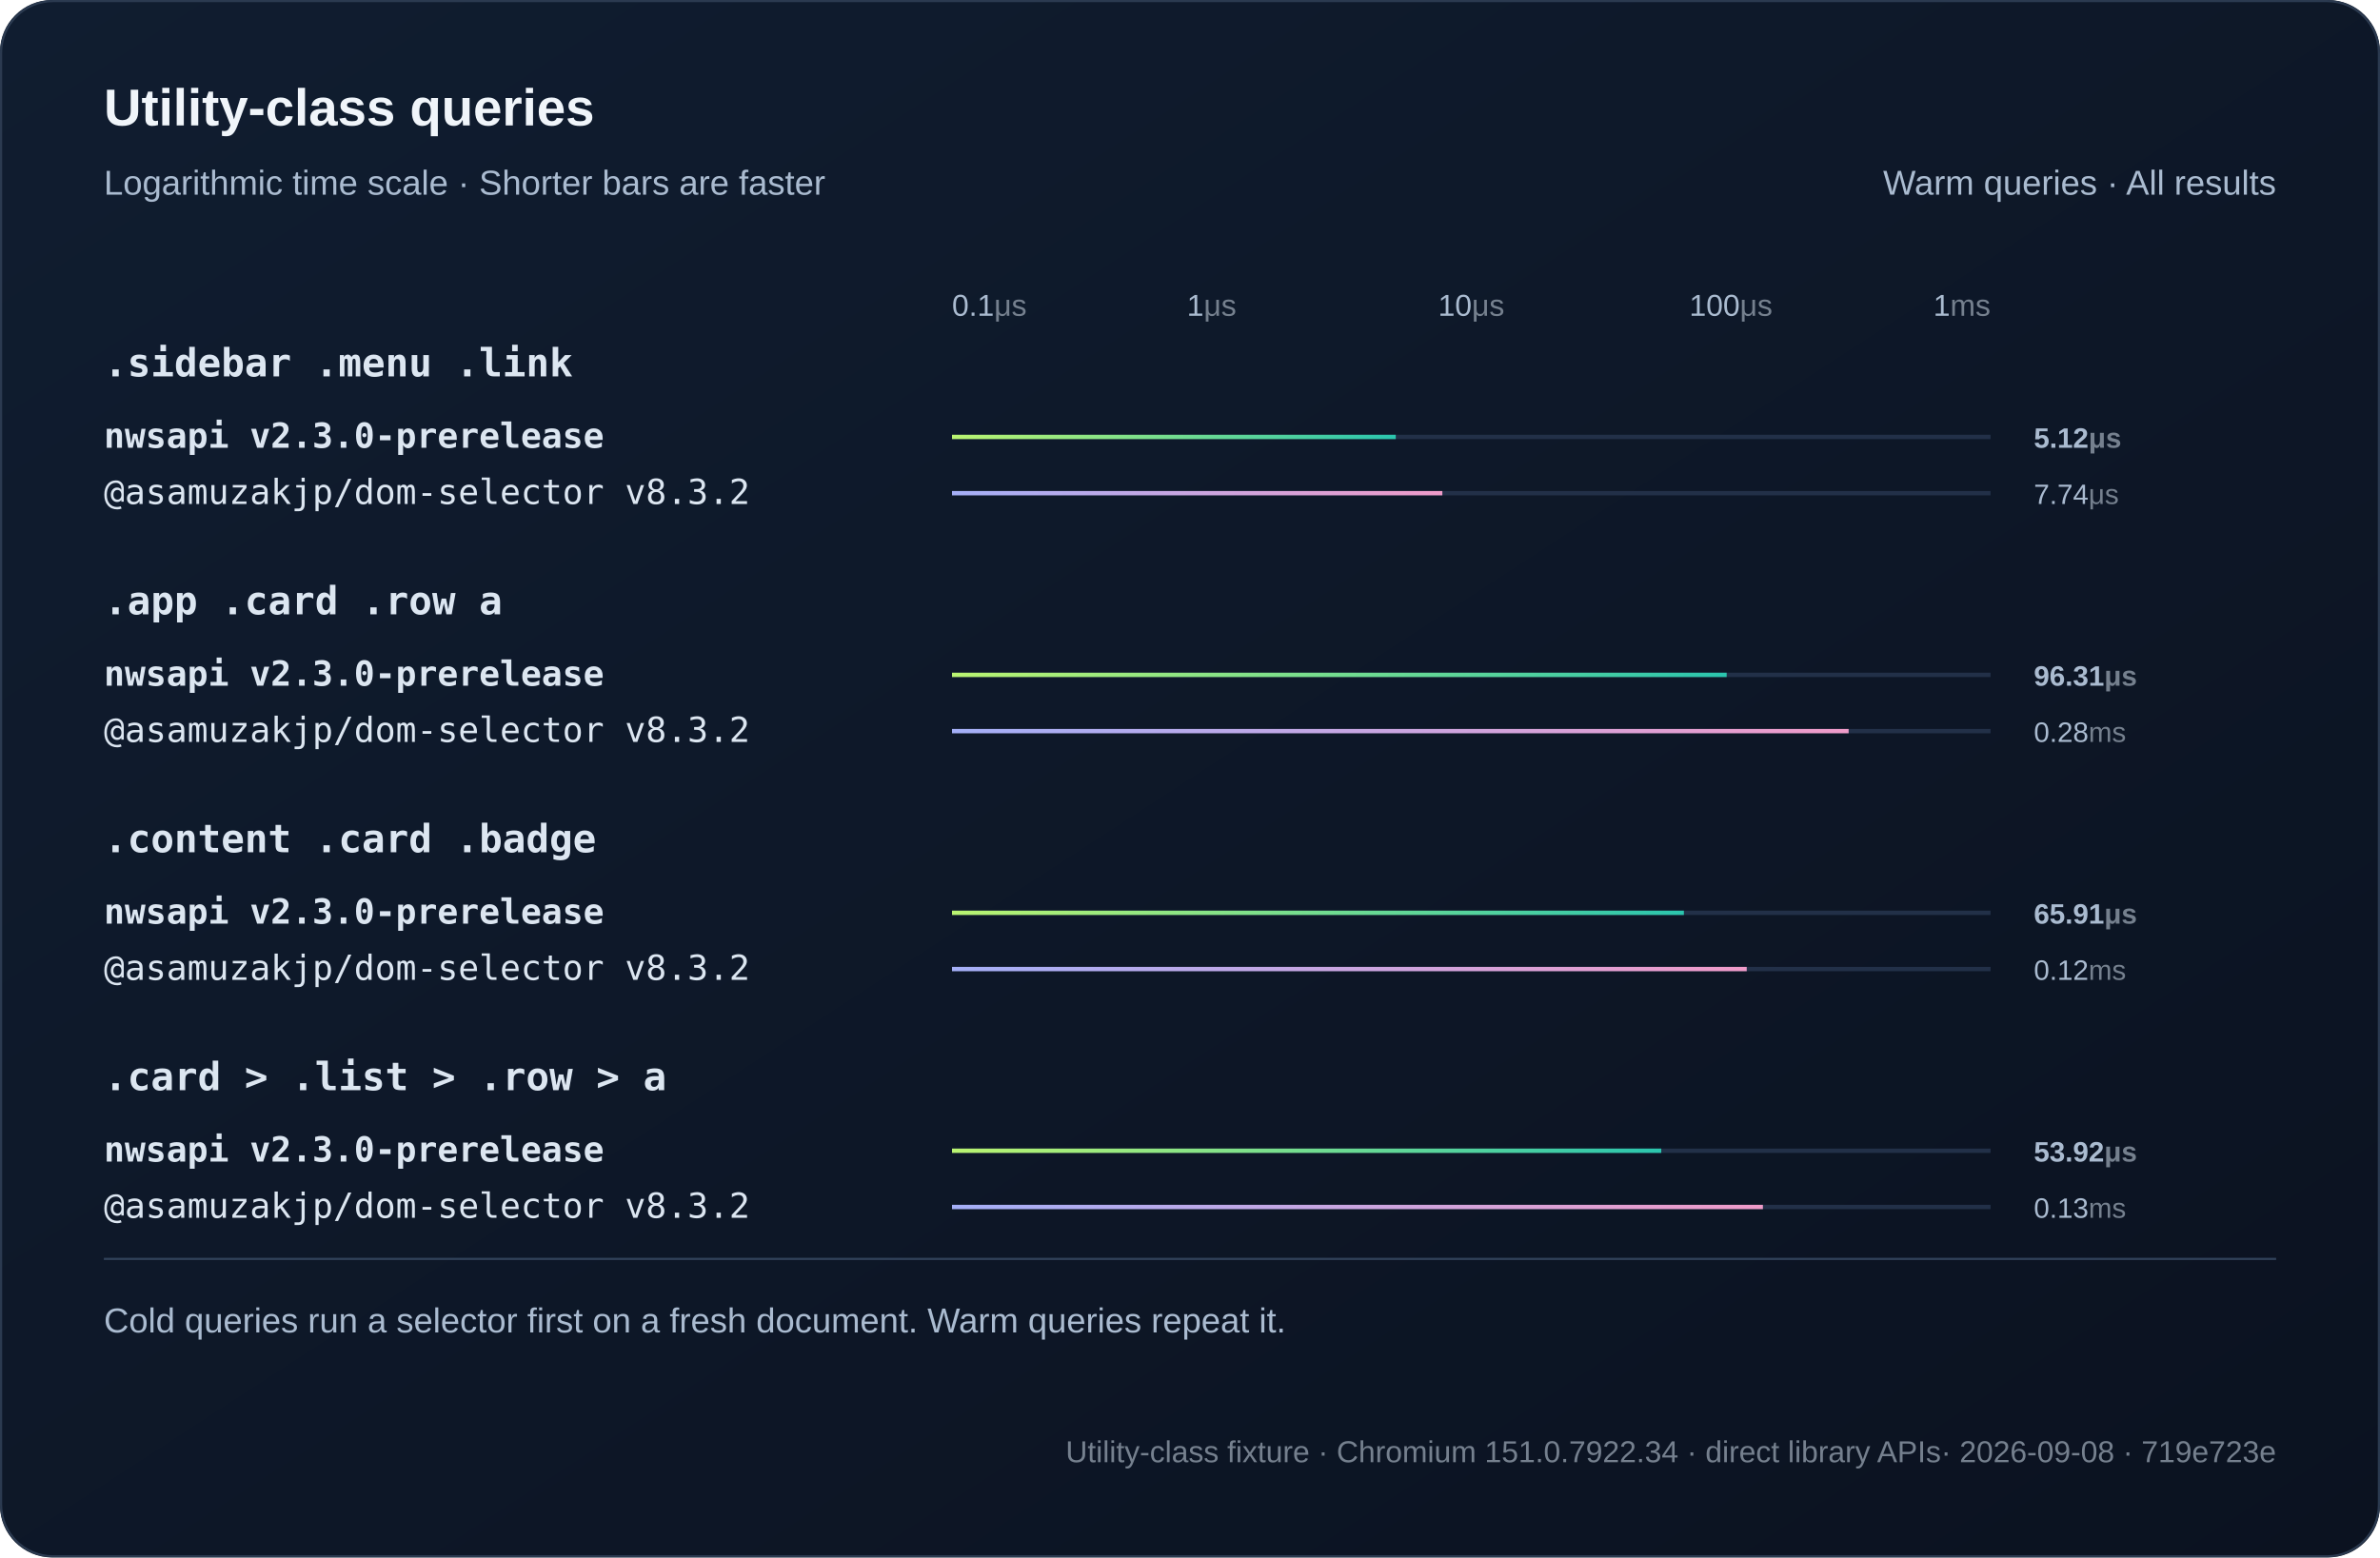
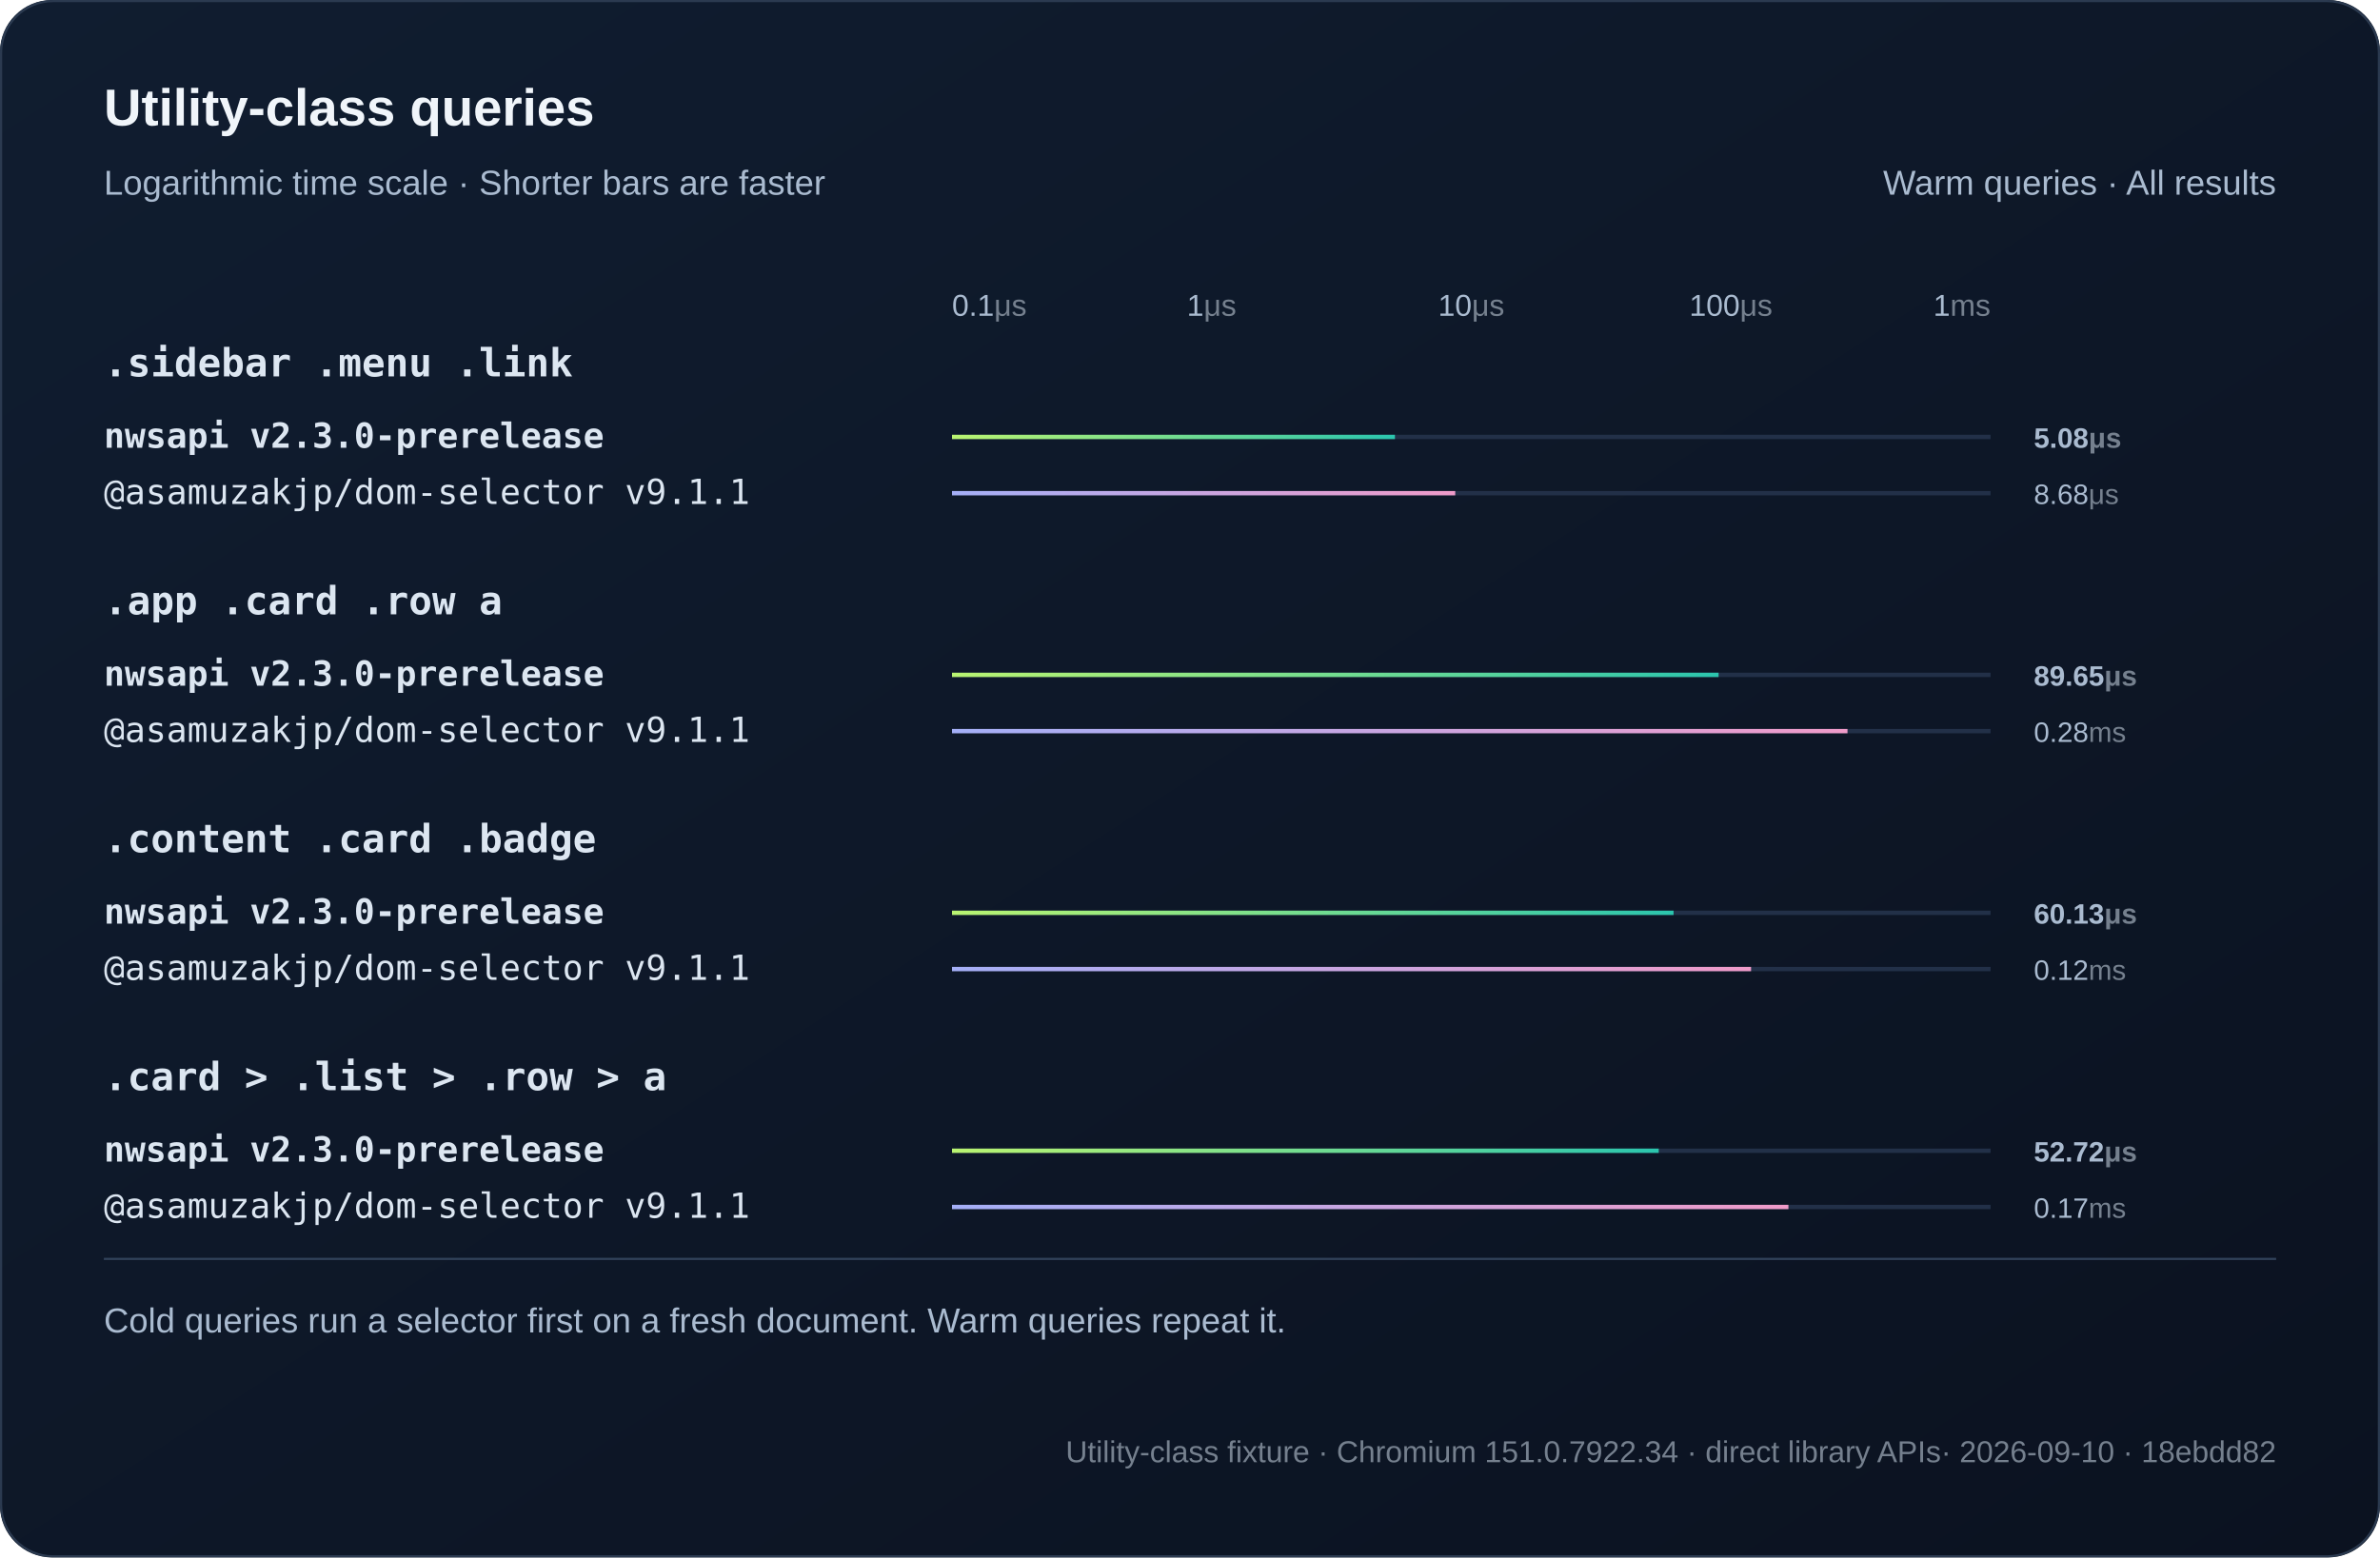
<svg xmlns="http://www.w3.org/2000/svg" width="1100" height="720" viewBox="0 0 1100 720" role="img">
  <defs>
    <linearGradient id="bg" x2="1" y2="1">
      <stop stop-color="#101d30" />
      <stop offset="1" stop-color="#0b1220" />
    </linearGradient>
    <linearGradient id="series0">
      <stop stop-color="#baf471" />
      <stop offset="1" stop-color="#2bc5ae" />
    </linearGradient>
    <linearGradient id="series1">
      <stop stop-color="#a4aff7" />
      <stop offset="1" stop-color="#ef9bc9" />
    </linearGradient>
  </defs>
  <style>text{font-family:Arial,Helvetica,sans-serif;fill:#f0f5fa}
.muted{fill:#aabbd0;font:16px Arial,Helvetica,sans-serif}
.code{font:18px Consolas,Menlo,monospace;fill:#dce6f1}
.note .code{font:16px Consolas,Menlo,monospace}
.metadata,.metadata .code{fill:#75808e;font-size:14px}
.chart-title{font-size:24px;font-weight:700}
.unit{fill:#75808e}
.package{font-family:Consolas,Menlo,monospace}
.comparison{font-size:14px;font-variant-numeric:tabular-nums}
.tick{fill:#aabbd0;font-size:12px}
.time{fill:#aabbd0;font-size:13px;font-variant-numeric:tabular-nums}
.engine{font-size:16px}.selector{font-weight:600}.tick{font-size:14px}.bar{transform-box:fill-box;transform-origin:left center;animation:fill 800ms ease-out both}@keyframes fill{from{transform:scaleX(0)}to{transform:scaleX(1)}}@media(prefers-reduced-motion:reduce){.bar{animation:none}}</style>
  <rect width="1100" height="720" rx="24" fill="url(#bg)" />
  <rect x=".5" y=".5" width="1099" height="719" rx="24" fill="none" stroke="#2b3a50" />
  <text x="48" y="58" class="chart-title">Utility-class queries</text>
  <text x="48" y="90" class="muted">Logarithmic time scale · Shorter bars are faster</text>
  <text x="1052" y="90" text-anchor="end" class="muted">Warm queries · All results</text>
  <text x="440" y="146" text-anchor="start" class="tick">0.1<tspan class="unit">μs</tspan>
  </text>
  <text x="560" y="146" text-anchor="middle" class="tick">1<tspan class="unit">μs</tspan>
  </text>
  <text x="680" y="146" text-anchor="middle" class="tick">10<tspan class="unit">μs</tspan>
  </text>
  <text x="800" y="146" text-anchor="middle" class="tick">100<tspan class="unit">μs</tspan>
  </text>
  <text x="920" y="146" text-anchor="end" class="tick">1<tspan class="unit">ms</tspan>
  </text>
  <text x="48" y="174" class="code selector">.sidebar .menu .link</text>
  <g>
    <text x="48" y="207" class="code engine" style="font-weight:700">nwsapi v2.3.0-prerelease</text>
    <path d="M440 202h480" stroke="#223048" stroke-width="2" />
-     <rect class="bar" x="440" y="201" width="205.1" height="2" fill="url(#series0)" />
-     <text x="940" y="207" class="time" style="font-weight:700">5.12<tspan class="unit">μs</tspan>
+     <rect class="bar" x="440" y="201" width="204.72" height="2" fill="url(#series0)" />
+     <text x="940" y="207" class="time" style="font-weight:700">5.08<tspan class="unit">μs</tspan>
    </text>
  </g>
  <g>
-     <text x="48" y="233" class="code engine">@asamuzakjp/dom-selector v8.3.2</text>
+     <text x="48" y="233" class="code engine">@asamuzakjp/dom-selector v9.1.1</text>
    <path d="M440 228h480" stroke="#223048" stroke-width="2" />
-     <rect class="bar" x="440" y="227" width="226.63" height="2" fill="url(#series1)" />
-     <text x="940" y="233" class="time">7.74<tspan class="unit">μs</tspan>
+     <rect class="bar" x="440" y="227" width="232.59" height="2" fill="url(#series1)" />
+     <text x="940" y="233" class="time">8.68<tspan class="unit">μs</tspan>
    </text>
  </g>
  <text x="48" y="284" class="code selector">.app .card .row a</text>
  <g>
    <text x="48" y="317" class="code engine" style="font-weight:700">nwsapi v2.3.0-prerelease</text>
    <path d="M440 312h480" stroke="#223048" stroke-width="2" />
-     <rect class="bar" x="440" y="311" width="358.04" height="2" fill="url(#series0)" />
-     <text x="940" y="317" class="time" style="font-weight:700">96.31<tspan class="unit">μs</tspan>
+     <rect class="bar" x="440" y="311" width="354.31" height="2" fill="url(#series0)" />
+     <text x="940" y="317" class="time" style="font-weight:700">89.65<tspan class="unit">μs</tspan>
    </text>
  </g>
  <g>
-     <text x="48" y="343" class="code engine">@asamuzakjp/dom-selector v8.3.2</text>
+     <text x="48" y="343" class="code engine">@asamuzakjp/dom-selector v9.1.1</text>
    <path d="M440 338h480" stroke="#223048" stroke-width="2" />
-     <rect class="bar" x="440" y="337" width="414.41" height="2" fill="url(#series1)" />
+     <rect class="bar" x="440" y="337" width="413.88" height="2" fill="url(#series1)" />
    <text x="940" y="343" class="time">0.28<tspan class="unit">ms</tspan>
    </text>
  </g>
  <text x="48" y="394" class="code selector">.content .card .badge</text>
  <g>
    <text x="48" y="427" class="code engine" style="font-weight:700">nwsapi v2.3.0-prerelease</text>
    <path d="M440 422h480" stroke="#223048" stroke-width="2" />
-     <rect class="bar" x="440" y="421" width="338.27" height="2" fill="url(#series0)" />
-     <text x="940" y="427" class="time" style="font-weight:700">65.91<tspan class="unit">μs</tspan>
+     <rect class="bar" x="440" y="421" width="333.49" height="2" fill="url(#series0)" />
+     <text x="940" y="427" class="time" style="font-weight:700">60.13<tspan class="unit">μs</tspan>
    </text>
  </g>
  <g>
-     <text x="48" y="453" class="code engine">@asamuzakjp/dom-selector v8.3.2</text>
+     <text x="48" y="453" class="code engine">@asamuzakjp/dom-selector v9.1.1</text>
    <path d="M440 448h480" stroke="#223048" stroke-width="2" />
-     <rect class="bar" x="440" y="447" width="367.31" height="2" fill="url(#series1)" />
+     <rect class="bar" x="440" y="447" width="369.32" height="2" fill="url(#series1)" />
    <text x="940" y="453" class="time">0.12<tspan class="unit">ms</tspan>
    </text>
  </g>
  <text x="48" y="504" class="code selector">.card &gt; .list &gt; .row &gt; a</text>
  <g>
    <text x="48" y="537" class="code engine" style="font-weight:700">nwsapi v2.3.0-prerelease</text>
    <path d="M440 532h480" stroke="#223048" stroke-width="2" />
-     <rect class="bar" x="440" y="531" width="327.81" height="2" fill="url(#series0)" />
-     <text x="940" y="537" class="time" style="font-weight:700">53.92<tspan class="unit">μs</tspan>
+     <rect class="bar" x="440" y="531" width="326.64" height="2" fill="url(#series0)" />
+     <text x="940" y="537" class="time" style="font-weight:700">52.72<tspan class="unit">μs</tspan>
    </text>
  </g>
  <g>
-     <text x="48" y="563" class="code engine">@asamuzakjp/dom-selector v8.3.2</text>
+     <text x="48" y="563" class="code engine">@asamuzakjp/dom-selector v9.1.1</text>
    <path d="M440 558h480" stroke="#223048" stroke-width="2" />
-     <rect class="bar" x="440" y="557" width="374.79" height="2" fill="url(#series1)" />
-     <text x="940" y="563" class="time">0.13<tspan class="unit">ms</tspan>
+     <rect class="bar" x="440" y="557" width="386.58" height="2" fill="url(#series1)" />
+     <text x="940" y="563" class="time">0.17<tspan class="unit">ms</tspan>
    </text>
  </g>
  <path d="M48 582h1004" stroke="#304159" />
  <text x="48" y="616" class="muted">Cold queries run a selector first on a fresh document. Warm queries repeat it.</text>
-   <text x="1052" y="676" text-anchor="end" class="muted note metadata">Utility-class fixture · Chromium 151.0.7922.34 · direct library APIs<tspan fill="#75808e"> · 2026-09-08 · 719e723e</tspan>
+   <text x="1052" y="676" text-anchor="end" class="muted note metadata">Utility-class fixture · Chromium 151.0.7922.34 · direct library APIs<tspan fill="#75808e"> · 2026-09-10 · 18ebdd82</tspan>
  </text>
</svg>
